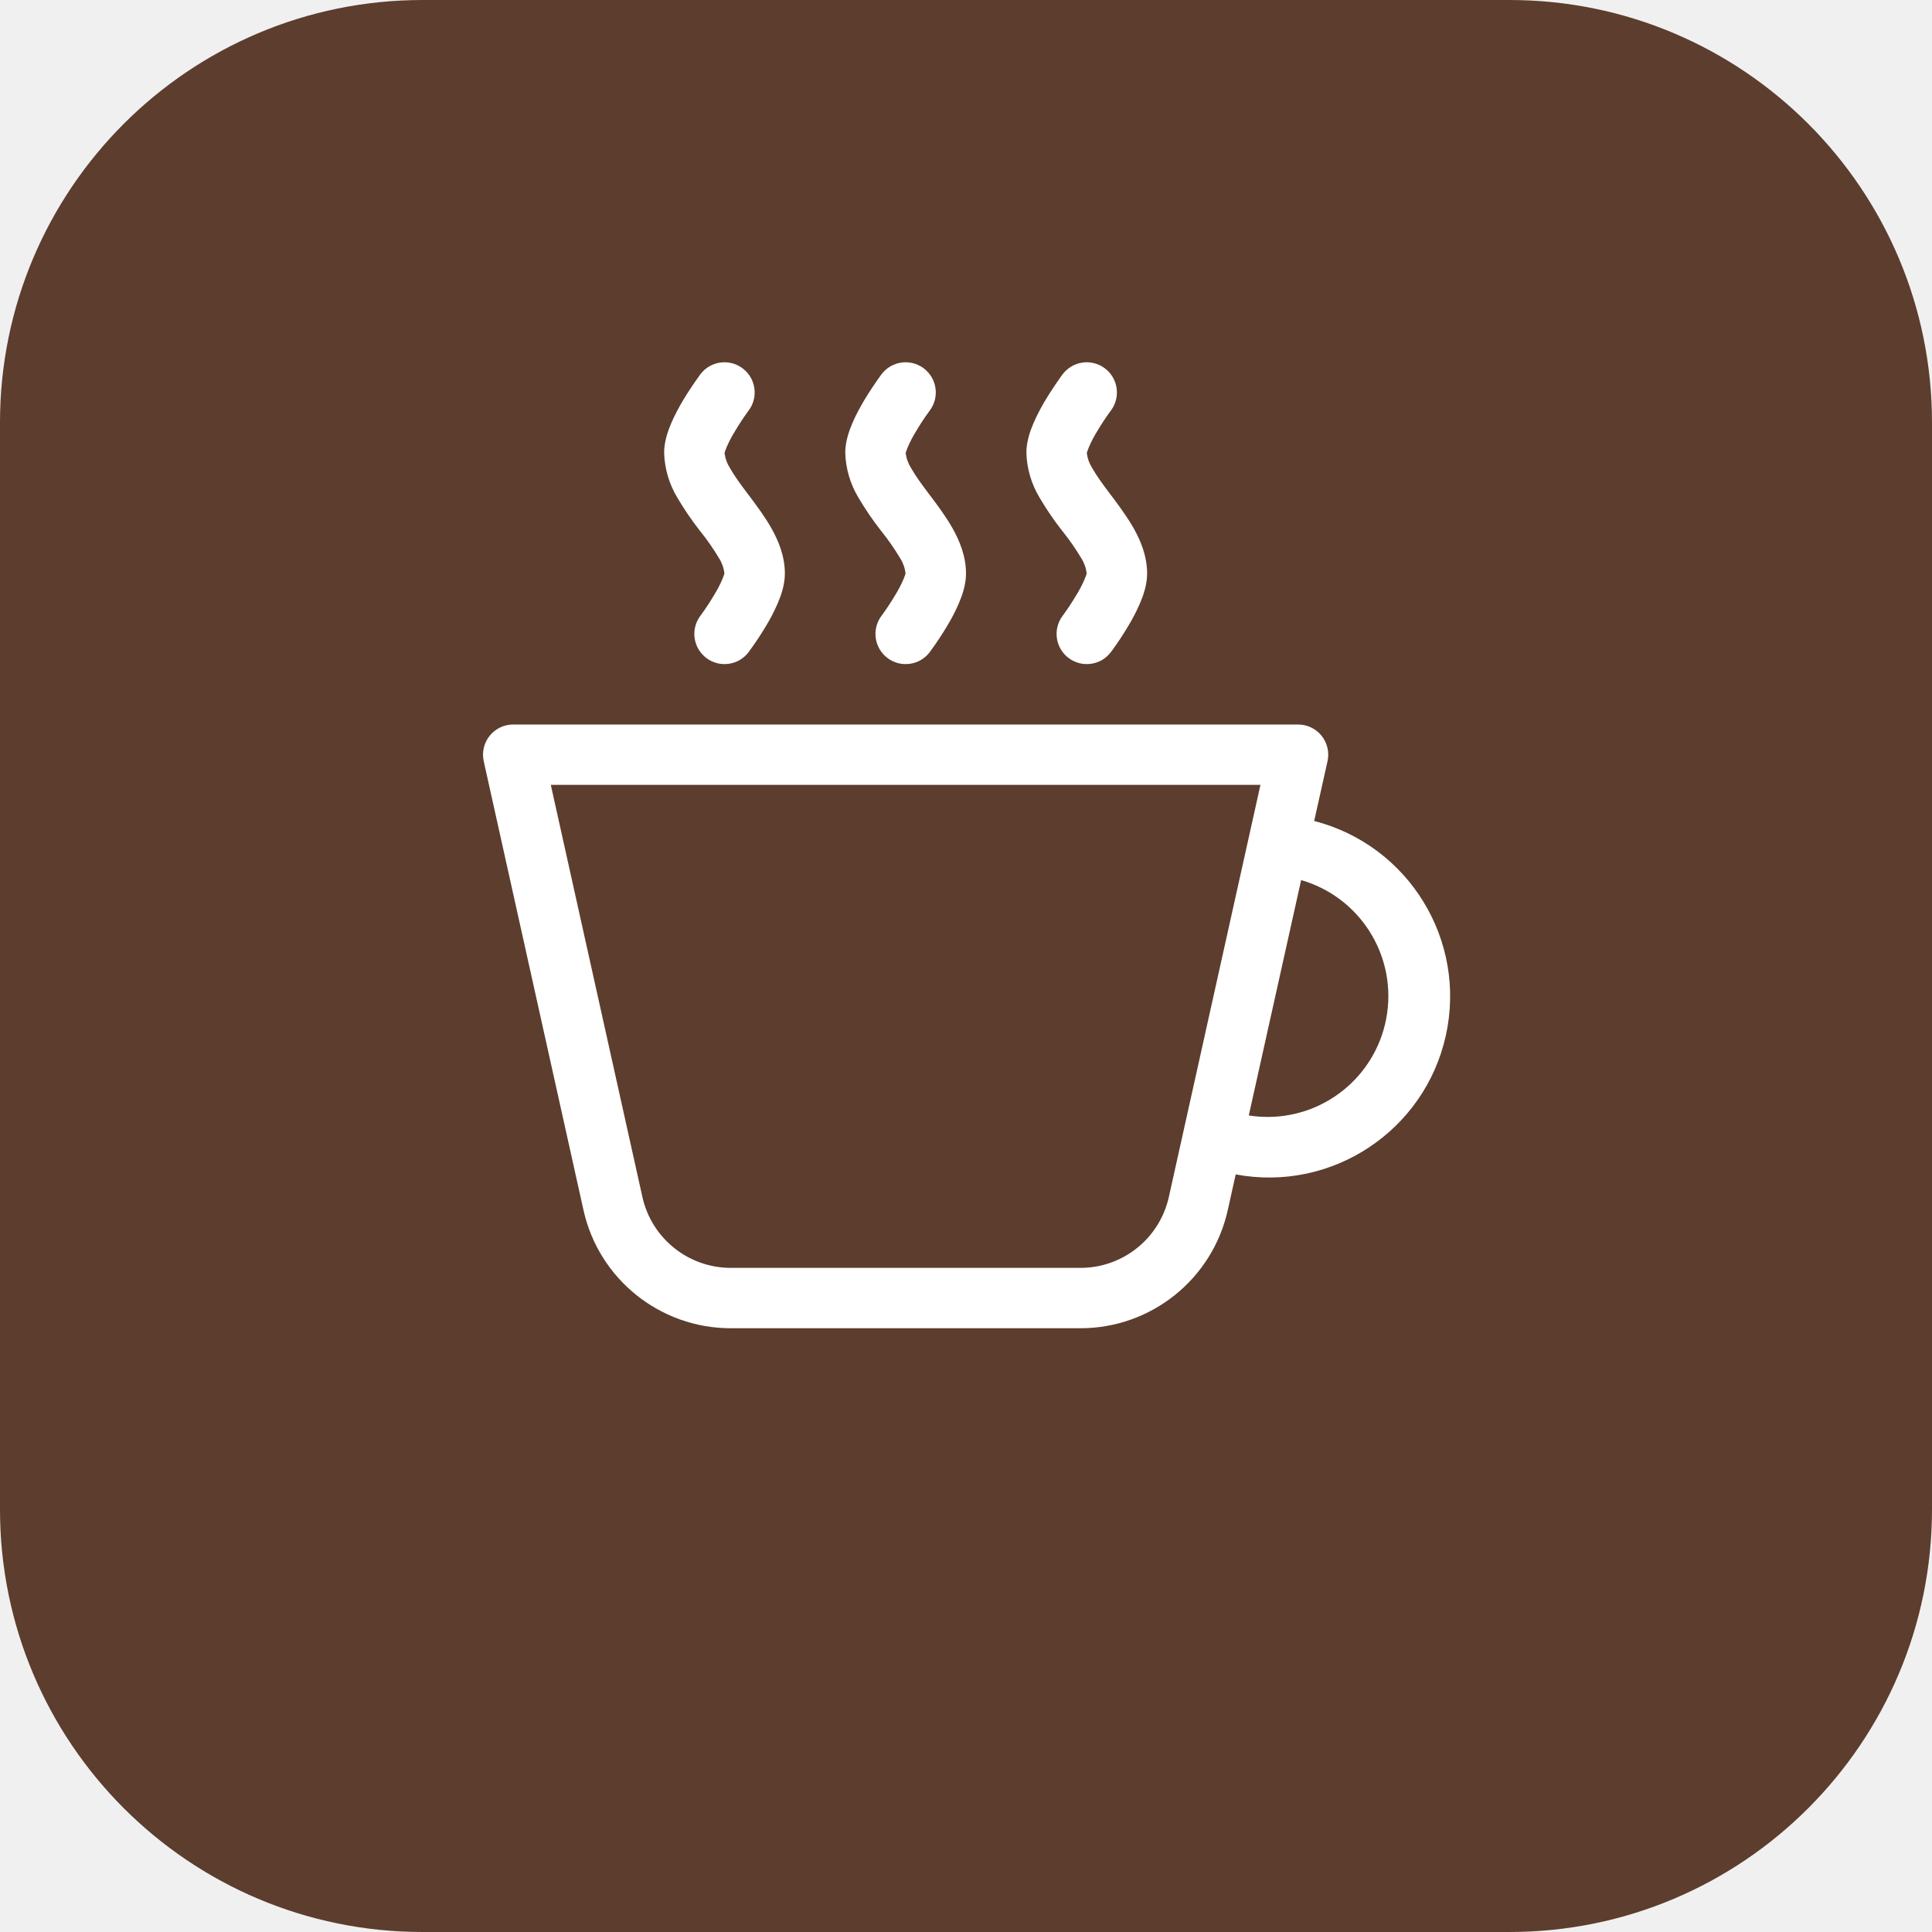
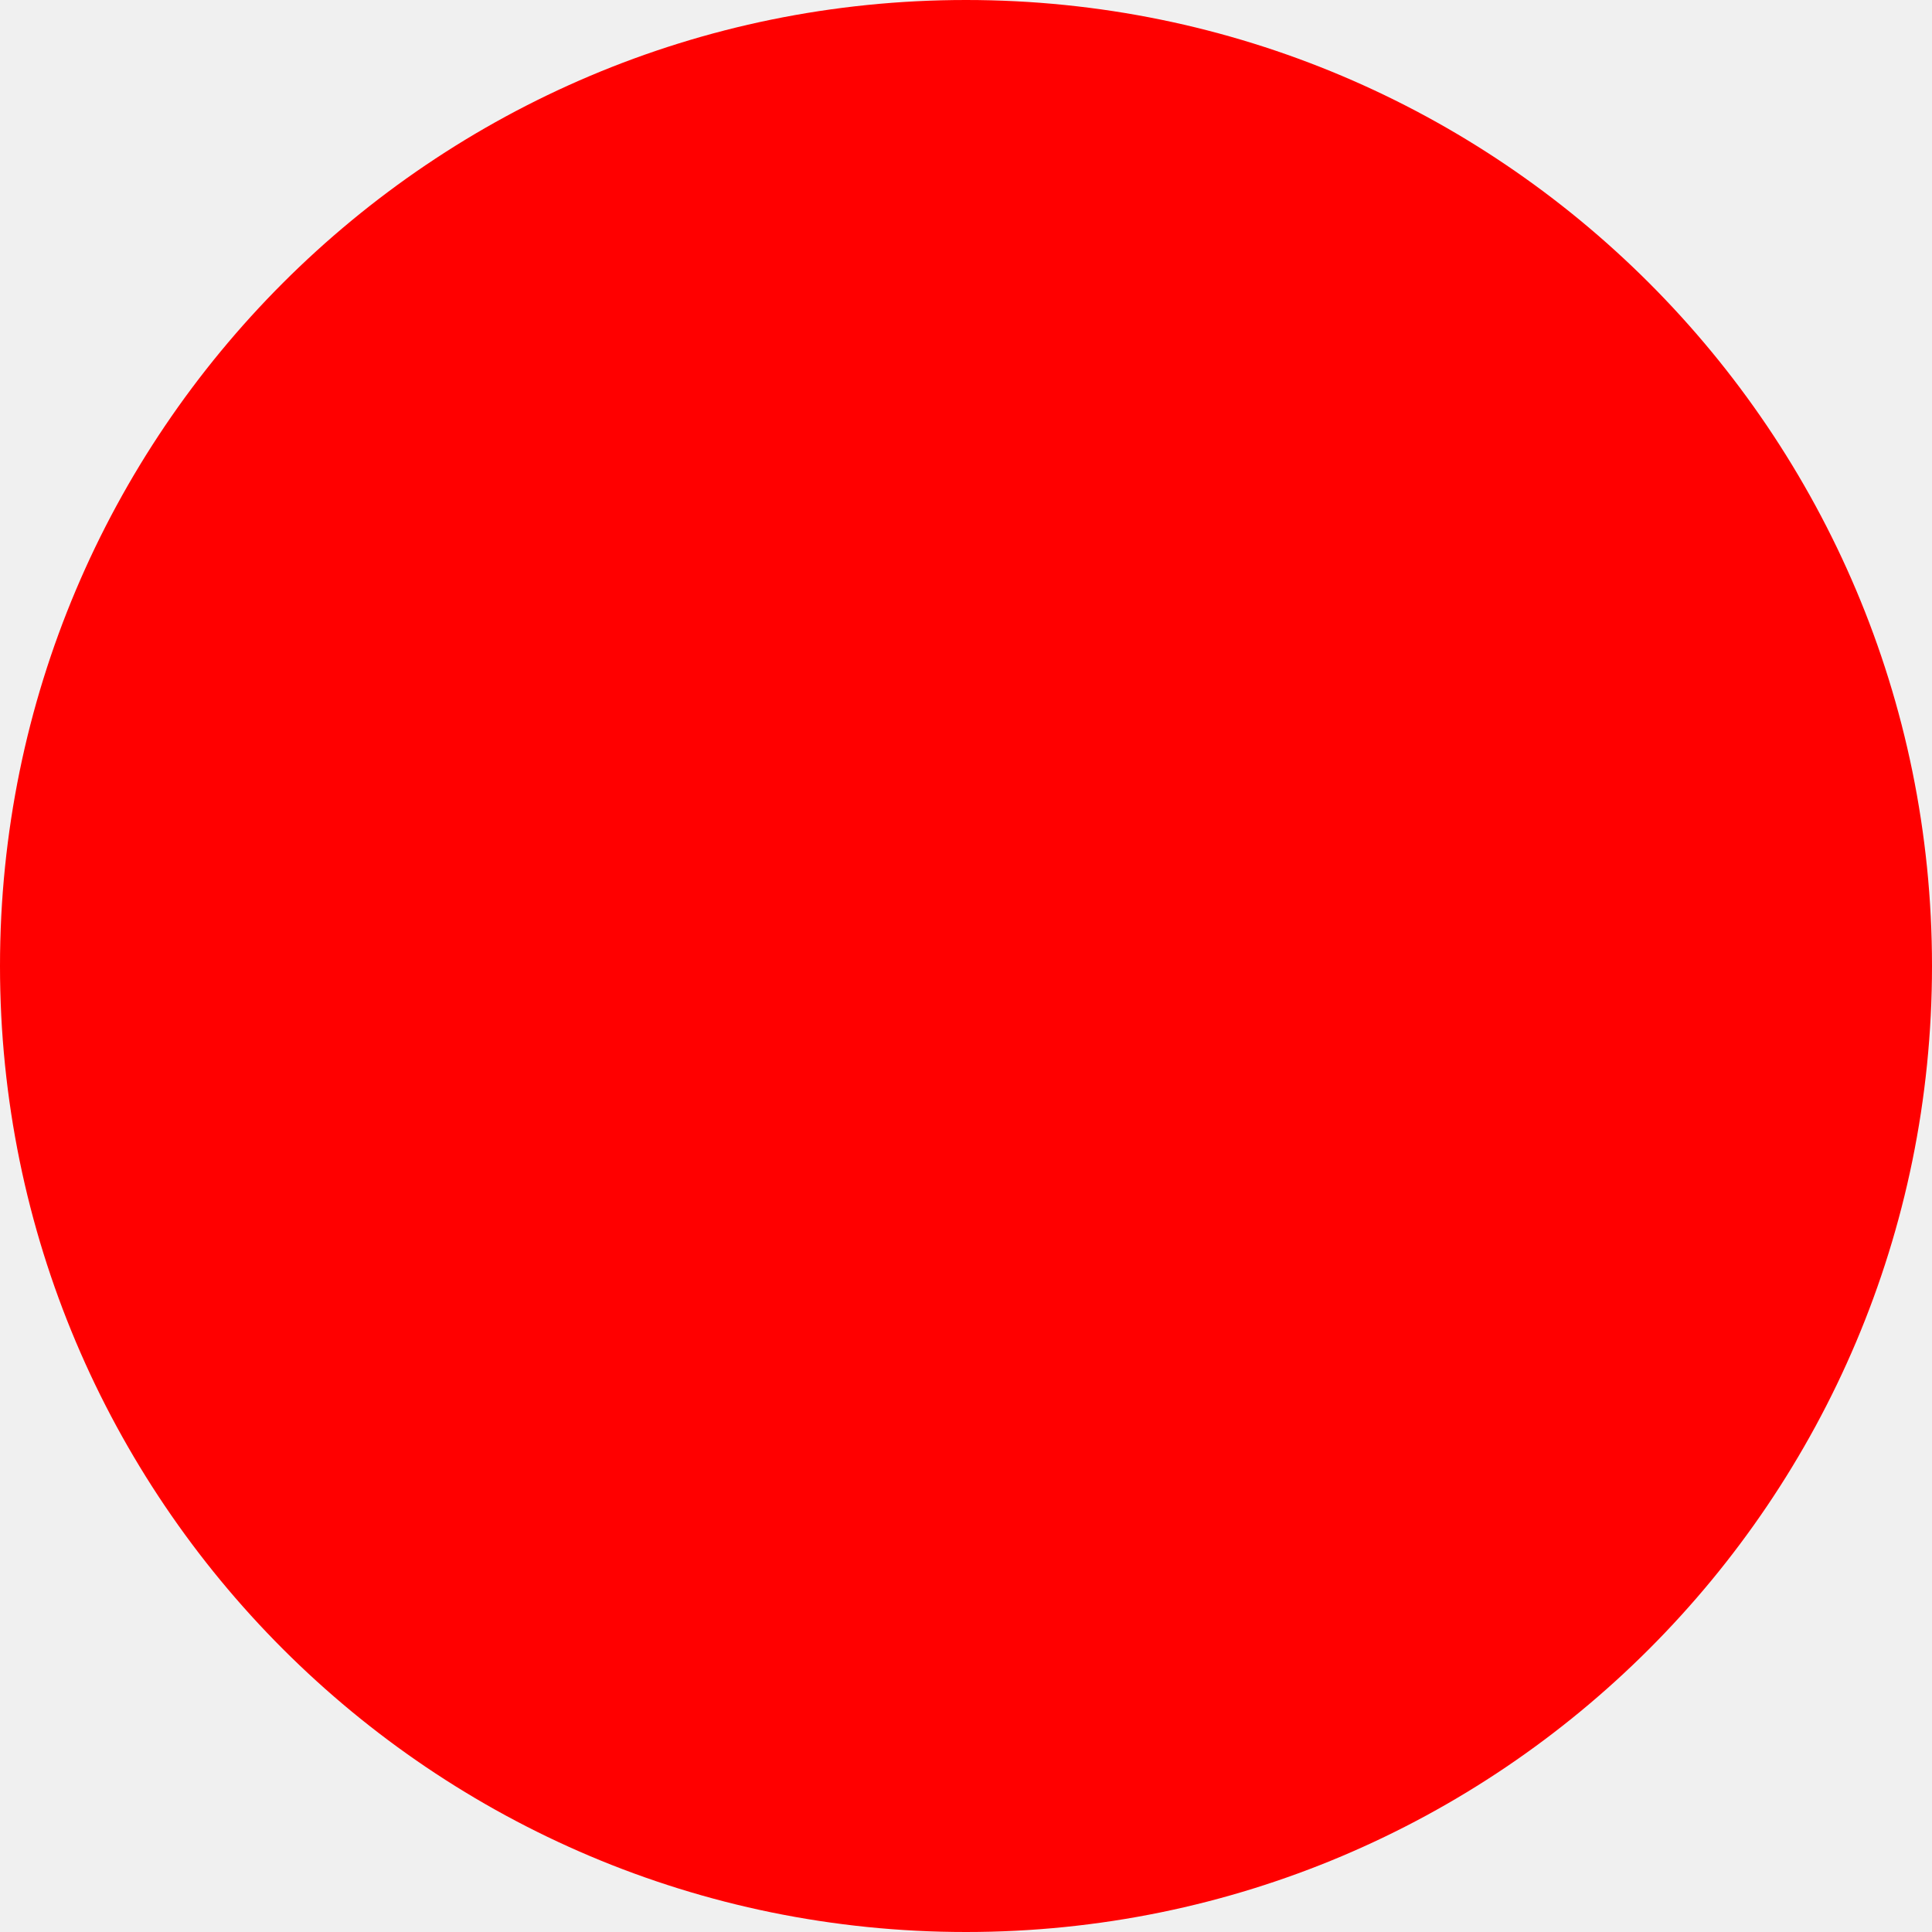
<svg xmlns="http://www.w3.org/2000/svg" width="512" height="512">
-   <rect width="512" height="512" rx="112" fill="#5C3D2E" />
-   <g transform="translate(128, 96) scale(16)" fill="white">
-     <path fill-rule="evenodd" d="M.5 6a.5.5 0 0 0-.488.608l1.652 7.434A2.5 2.5 0 0 0 4.104 16h5.792a2.5 2.5 0 0 0 2.44-1.958l.131-.59a3 3 0 0 0 1.3-5.854l.221-.99A.5.5 0 0 0 13.5 6zM13 12.5a2 2 0 0 1-.316-.025l.867-3.898A2.001 2.001 0 0 1 13 12.5M2.64 13.825 1.123 7h11.754l-1.517 6.825A1.5 1.5 0 0 1 9.896 15H4.104a1.5 1.5 0 0 1-1.464-1.175" />
-     <path d="m4.4.8-.003.004-.014.019a4 4 0 0 0-.204.31 2 2 0 0 0-.141.267c-.026.06-.034.092-.037.103v.004a.6.6 0 0 0 .091.248c.075.133.178.272.308.445l.01.012c.118.158.26.347.37.543.112.2.22.455.22.745 0 .188-.065.368-.119.494a3 3 0 0 1-.202.388 5 5 0 0 1-.253.382l-.018.025-.005.008-.002.002A.5.5 0 0 1 3.6 4.2l.003-.004.014-.019a4 4 0 0 0 .204-.31 2 2 0 0 0 .141-.267c.026-.06.034-.092.037-.103a.6.6 0 0 0-.09-.252A4 4 0 0 0 3.6 2.8l-.01-.012a5 5 0 0 1-.37-.543A1.53 1.53 0 0 1 3 1.5c0-.188.065-.368.119-.494.059-.138.134-.274.202-.388a6 6 0 0 1 .253-.382l.025-.035A.5.5 0 0 1 4.4.8m3 0-.003.004-.014.019a4 4 0 0 0-.204.31 2 2 0 0 0-.141.267c-.026.06-.034.092-.037.103v.004a.6.6 0 0 0 .091.248c.075.133.178.272.308.445l.01.012c.118.158.26.347.37.543.112.2.22.455.22.745 0 .188-.065.368-.119.494a3 3 0 0 1-.202.388 5 5 0 0 1-.253.382l-.018.025-.005.008-.002.002A.5.5 0 0 1 6.6 4.2l.003-.004.014-.019a4 4 0 0 0 .204-.31 2 2 0 0 0 .141-.267c.026-.06.034-.092.037-.103a.6.6 0 0 0-.09-.252A4 4 0 0 0 6.6 2.8l-.01-.012a5 5 0 0 1-.37-.543A1.53 1.53 0 0 1 6 1.5c0-.188.065-.368.119-.494.059-.138.134-.274.202-.388a6 6 0 0 1 .253-.382l.025-.035A.5.5 0 0 1 7.4.8m3 0-.003.004-.014.019a4 4 0 0 0-.204.31 2 2 0 0 0-.141.267c-.026.06-.034.092-.037.103v.004a.6.6 0 0 0 .091.248c.075.133.178.272.308.445l.01.012c.118.158.26.347.37.543.112.2.22.455.22.745 0 .188-.065.368-.119.494a3 3 0 0 1-.202.388 5 5 0 0 1-.252.382l-.019.025-.005.008-.002.002A.5.5 0 0 1 9.6 4.2l.003-.004.014-.019a4 4 0 0 0 .204-.31 2 2 0 0 0 .141-.267c.026-.06.034-.092.037-.103a.6.6 0 0 0-.09-.252A4 4 0 0 0 9.6 2.8l-.01-.012a5 5 0 0 1-.37-.543A1.53 1.53 0 0 1 9 1.5c0-.188.065-.368.119-.494.059-.138.134-.274.202-.388a6 6 0 0 1 .253-.382l.025-.035A.5.5 0 0 1 10.4.8" />
-   </g>
+   <circle cx="256" cy="256" r="256" fill="red" />
</svg>
